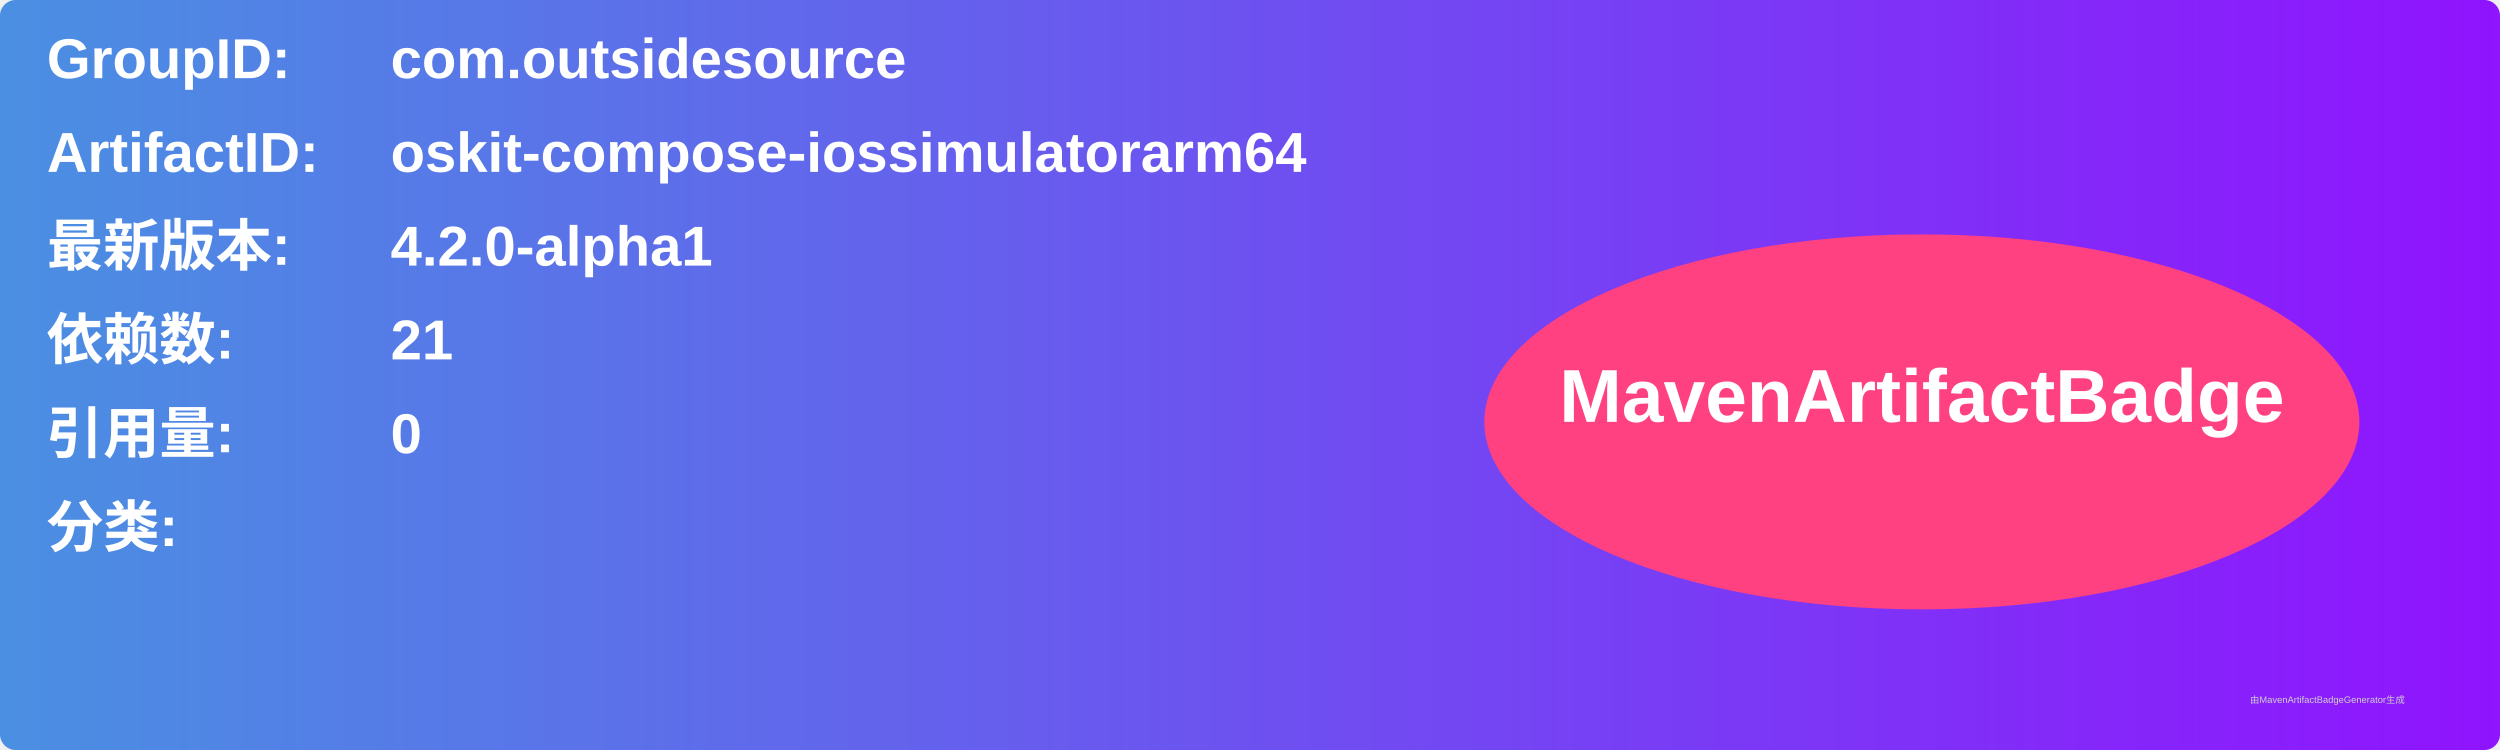
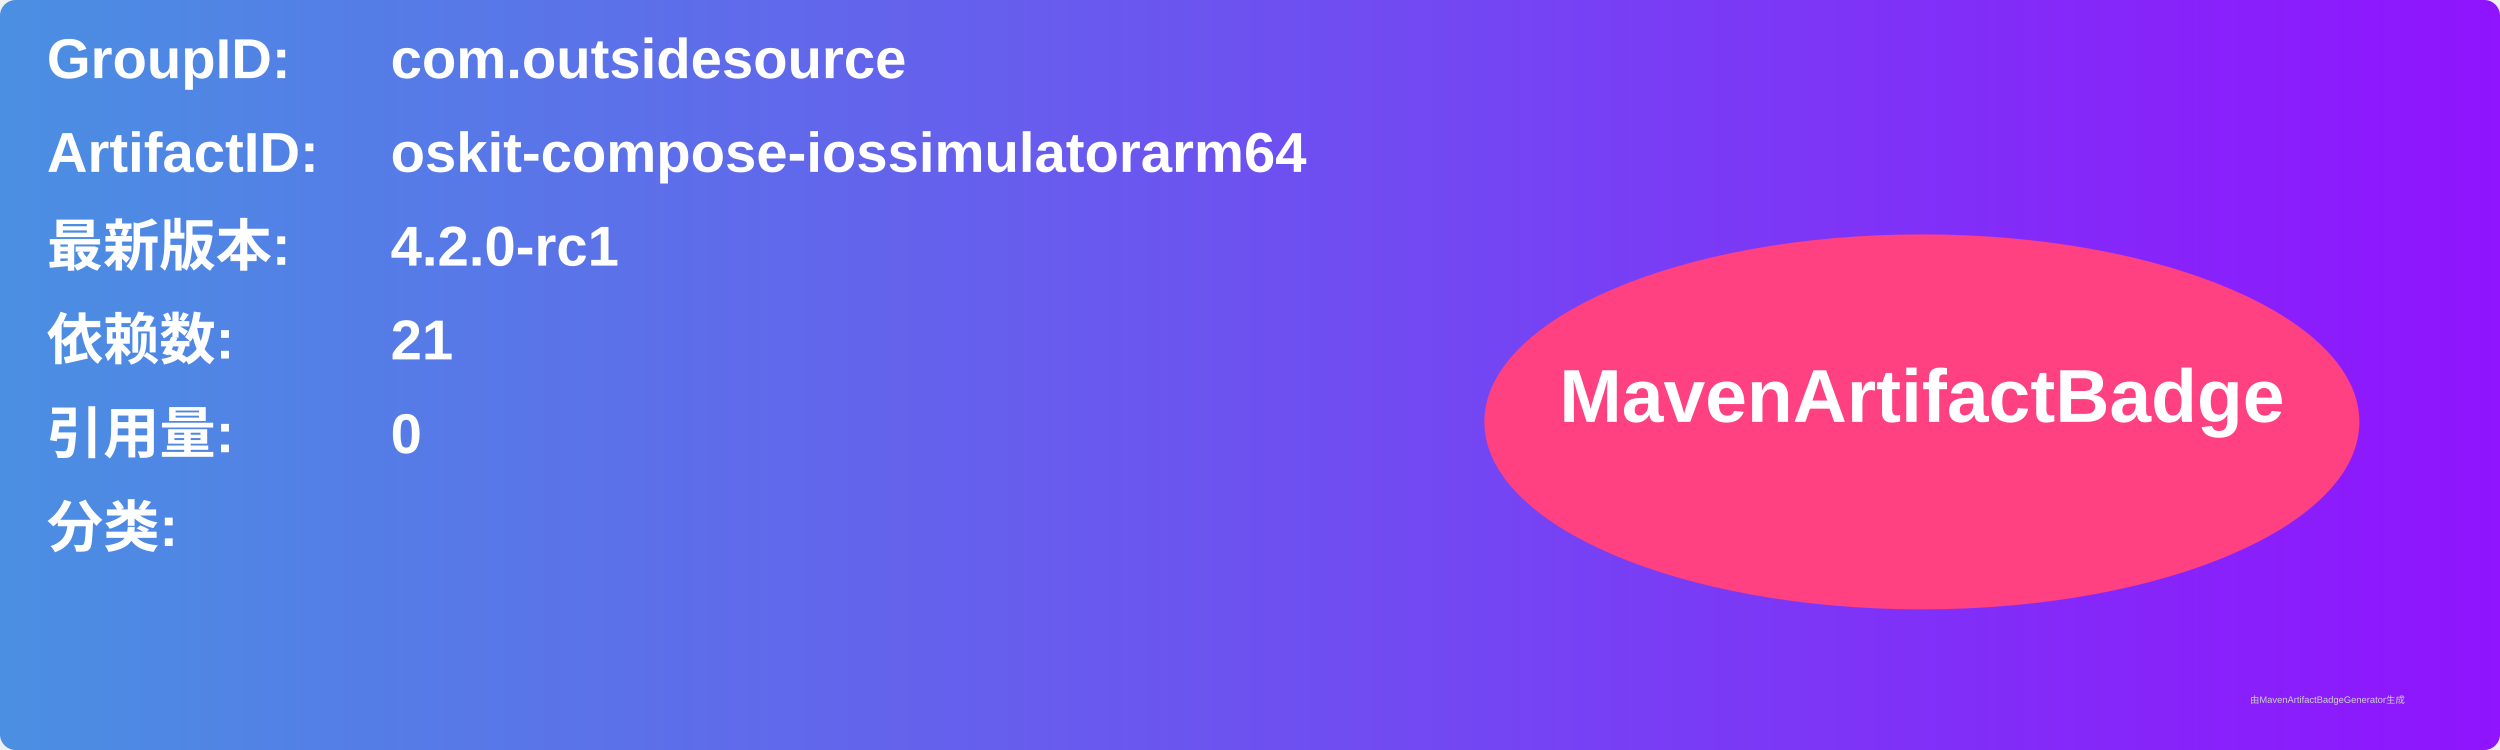
<svg xmlns="http://www.w3.org/2000/svg" width="800" height="240" viewBox="0 0 800 240">
  <linearGradient id="grad" x1="0%" y1="0%" x2="100%" y2="0%">
    <stop offset="0%" stop-color="#4a90e2" />
    <stop offset="100%" stop-color="#9013fe" />
  </linearGradient>
  <rect width="100%" height="100%" rx="5" ry="5" fill="url(#grad)" />
  <g transform="translate(15, 15)">
    <text x="0" y="10" font-family="Arial" font-size="18" fill="white" font-weight="bold" width="260">GroupID:</text>
    <text x="110" y="10" font-family="Arial" font-size="18" fill="white" font-weight="bold" width="460">com.outsidesource</text>
    <text x="0" y="40" font-family="Arial" font-size="18" fill="white" font-weight="bold" width="260">ArtifactID:</text>
    <text x="110" y="40" font-family="Arial" font-size="18" fill="white" font-weight="bold" width="460">oskit-compose-iossimulatorarm64</text>
    <text x="0" y="70" font-family="Arial" font-size="18" fill="white" font-weight="bold">最新版本:</text>
    <text x="110" y="70" font-family="Arial" font-size="18" fill="white" font-weight="bold">
-       <tspan font-weight="bold">4.2.0-alpha1</tspan>
+       <tspan font-weight="bold">4.2.0-rc1</tspan>
    </text>
    <text x="0" y="100" font-family="Arial" font-size="18" fill="white" font-weight="bold">依赖数: </text>
    <text x="110" y="100" font-family="Arial" font-size="18" fill="white">
      <tspan font-weight="bold">21</tspan>
    </text>
    <text x="0" y="130" font-family="Arial" font-size="18" fill="white" font-weight="bold">引用量: </text>
    <text x="110" y="130" font-family="Arial" font-size="18" fill="white">
      <tspan font-weight="bold">0</tspan>
    </text>
    <text x="0" y="160" font-family="Arial" font-size="18" fill="white" font-weight="bold">分类:</text>
    <text x="10" y="190" font-family="Arial" font-size="10" fill="white">
      <tspan font-weight="bold" />
    </text>
    <ellipse cx="600" cy="120" rx="140" ry="60" fill="#ff4081" />
    <text x="600" y="120" text-anchor="middle" font-family="Arial" font-size="24" fill="white" font-weight="bold">MavenArtifactBadge</text>
  </g>
  <text x="720" y="225" font-family="Arial" font-size="3" fill="#d0d0d0">由MavenArtifactBadgeGenerator生成</text>
</svg>
